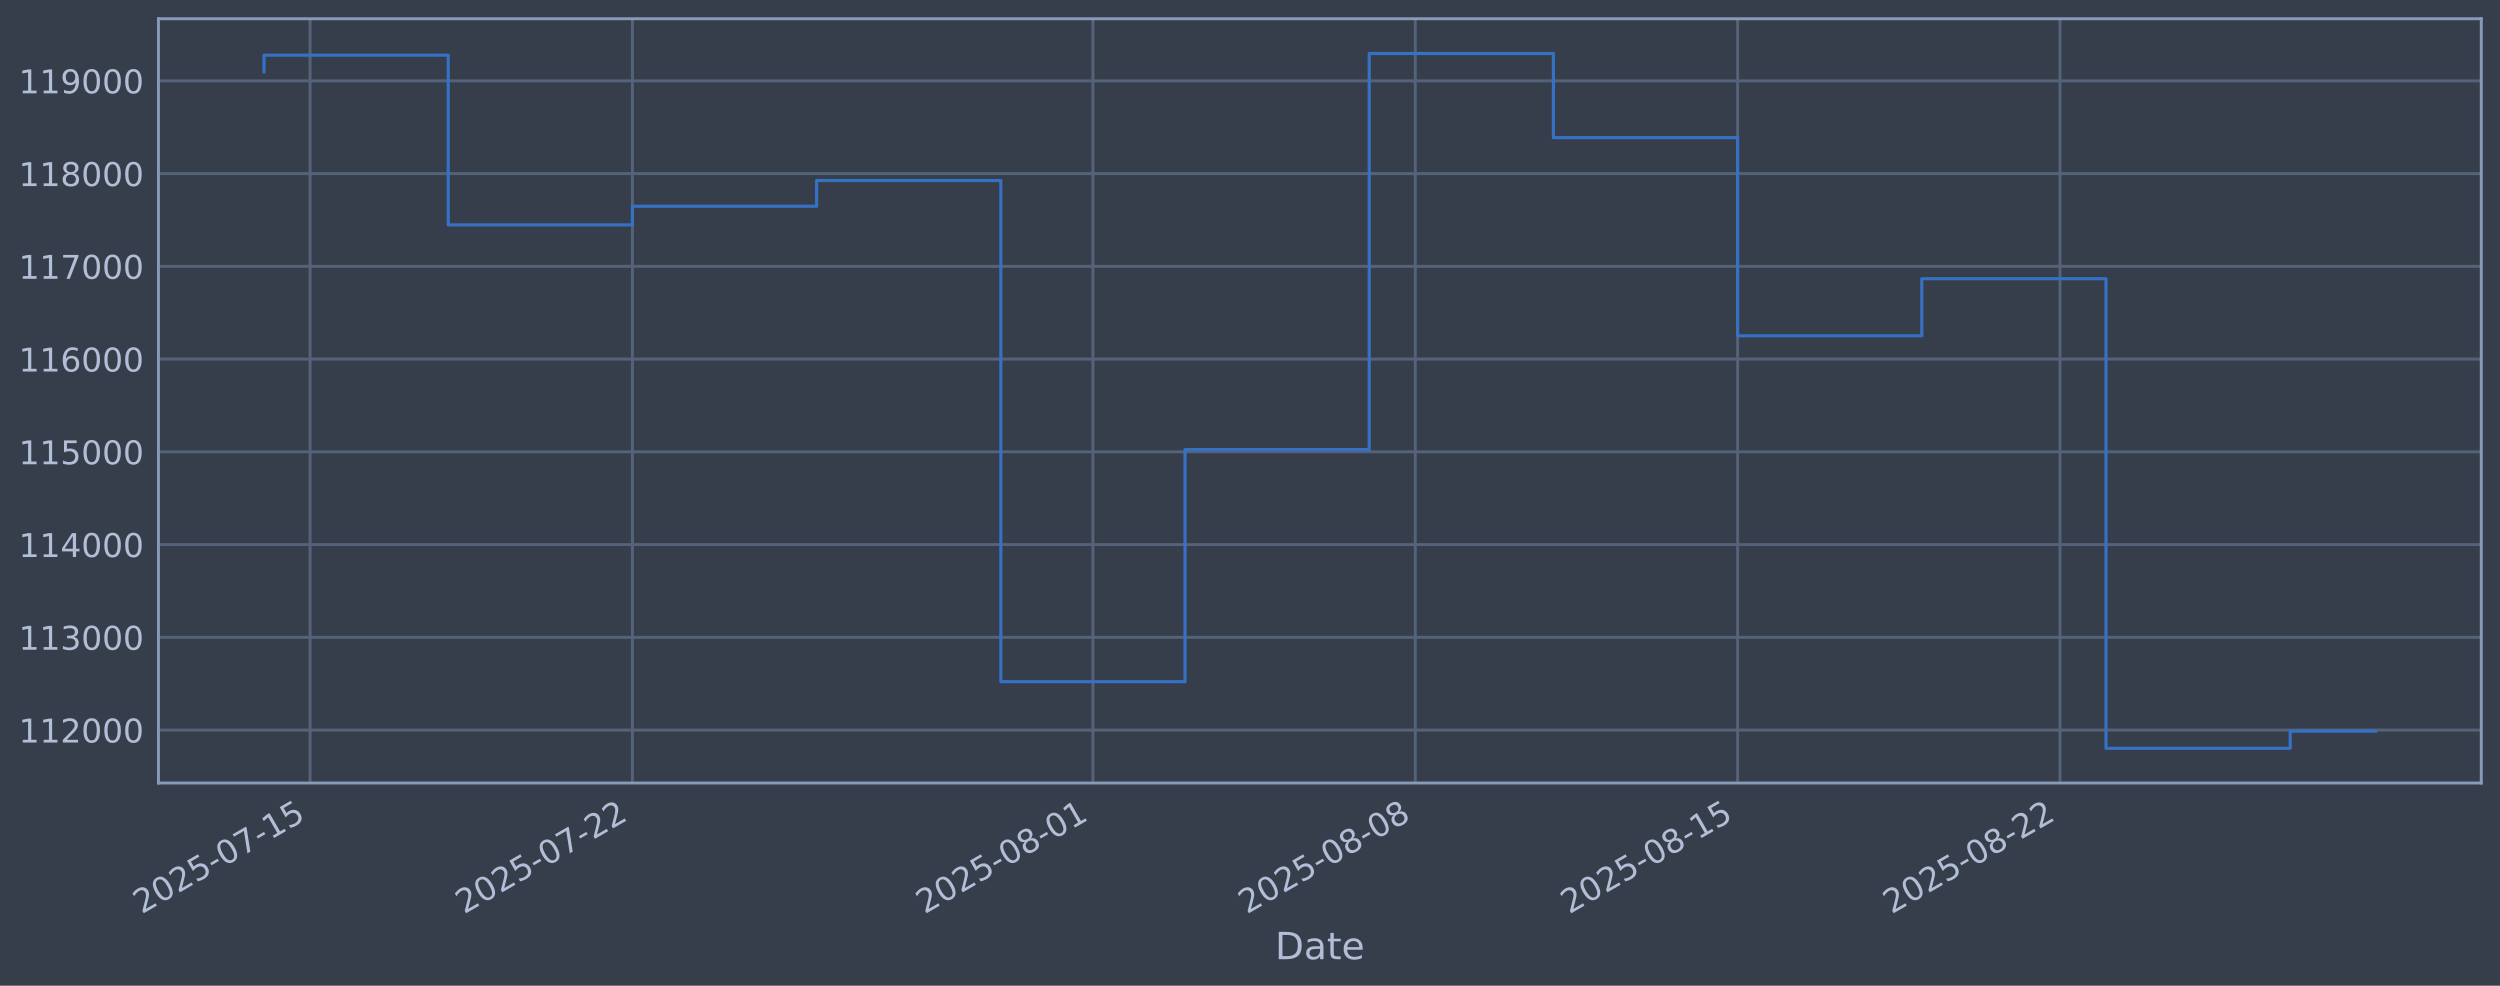
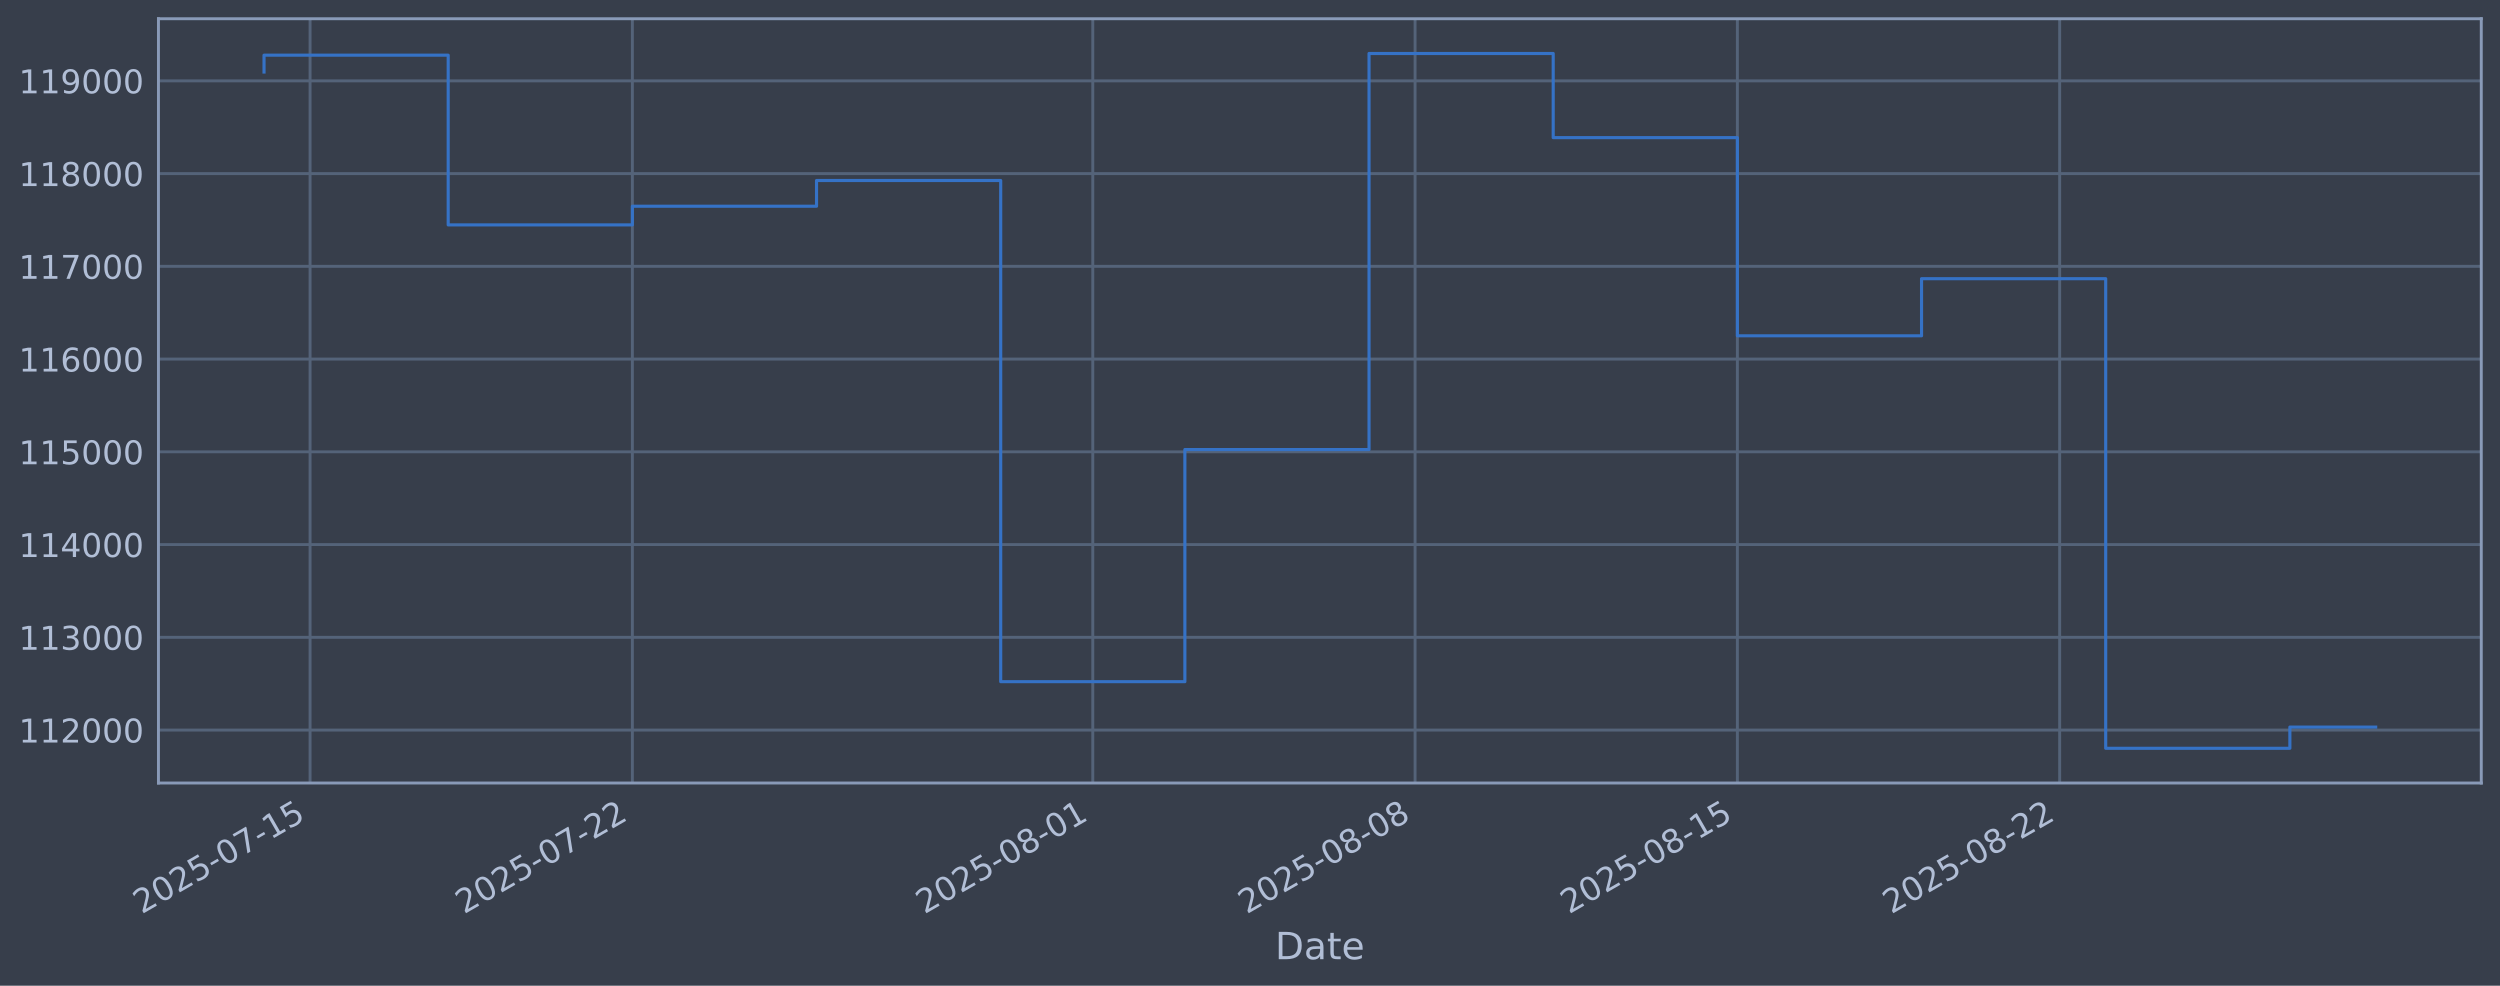
<svg xmlns="http://www.w3.org/2000/svg" xmlns:xlink="http://www.w3.org/1999/xlink" width="960.9pt" height="378.87pt" viewBox="0 0 960.9 378.87" version="1.1">
  <defs>
    <style type="text/css">*{stroke-linejoin: round; stroke-linecap: butt}</style>
  </defs>
  <g id="figure_1">
    <g id="patch_1">
      <path d="M 0 378.87  L 960.9 378.87  L 960.9 0  L 0 0  z " style="fill: #373e4b" />
    </g>
    <g id="axes_1">
      <g id="patch_2">
        <path d="M 60.901 300.96  L 953.701 300.96  L 953.701 7.2  L 60.901 7.2  z " style="fill: #373e4b" />
      </g>
      <g id="matplotlib.axis_1">
        <g id="xtick_1">
          <g id="line2d_1">
-             <path d="M 119.182 300.96  L 119.182 7.2  " clip-path="url(#p23d02ff315)" style="fill: none; stroke: #546379; stroke-width: 1.12; stroke-linecap: square" />
+             <path d="M 119.179 300.96  L 119.179 7.2  " clip-path="url(#p14d5ac0e0b)" style="fill: none; stroke: #546379; stroke-width: 1.12; stroke-linecap: square" />
          </g>
          <g id="line2d_2" />
          <g id="text_1">
-             <g style="fill: #b1bed6" transform="translate(54.45638 351.4642) rotate(-30) scale(0.126 -0.126)">
+             <g style="fill: #b1bed6" transform="translate(54.45345 351.4642) rotate(-30) scale(0.126 -0.126)">
              <defs>
                <path id="DejaVuSans-32" d="M 1228 531  L 3431 531  L 3431 0  L 469 0  L 469 531  Q 828 903 1448 1529  Q 2069 2156 2228 2338  Q 2531 2678 2651 2914  Q 2772 3150 2772 3378  Q 2772 3750 2511 3984  Q 2250 4219 1831 4219  Q 1534 4219 1204 4116  Q 875 4013 500 3803  L 500 4441  Q 881 4594 1212 4672  Q 1544 4750 1819 4750  Q 2544 4750 2975 4387  Q 3406 4025 3406 3419  Q 3406 3131 3298 2873  Q 3191 2616 2906 2266  Q 2828 2175 2409 1742  Q 1991 1309 1228 531  z " transform="scale(0.015625)" />
                <path id="DejaVuSans-30" d="M 2034 4250  Q 1547 4250 1301 3770  Q 1056 3291 1056 2328  Q 1056 1369 1301 889  Q 1547 409 2034 409  Q 2525 409 2770 889  Q 3016 1369 3016 2328  Q 3016 3291 2770 3770  Q 2525 4250 2034 4250  z M 2034 4750  Q 2819 4750 3233 4129  Q 3647 3509 3647 2328  Q 3647 1150 3233 529  Q 2819 -91 2034 -91  Q 1250 -91 836 529  Q 422 1150 422 2328  Q 422 3509 836 4129  Q 1250 4750 2034 4750  z " transform="scale(0.015625)" />
                <path id="DejaVuSans-35" d="M 691 4666  L 3169 4666  L 3169 4134  L 1269 4134  L 1269 2991  Q 1406 3038 1543 3061  Q 1681 3084 1819 3084  Q 2600 3084 3056 2656  Q 3513 2228 3513 1497  Q 3513 744 3044 326  Q 2575 -91 1722 -91  Q 1428 -91 1123 -41  Q 819 9 494 109  L 494 744  Q 775 591 1075 516  Q 1375 441 1709 441  Q 2250 441 2565 725  Q 2881 1009 2881 1497  Q 2881 1984 2565 2268  Q 2250 2553 1709 2553  Q 1456 2553 1204 2497  Q 953 2441 691 2322  L 691 4666  z " transform="scale(0.015625)" />
                <path id="DejaVuSans-2d" d="M 313 2009  L 1997 2009  L 1997 1497  L 313 1497  L 313 2009  z " transform="scale(0.015625)" />
                <path id="DejaVuSans-37" d="M 525 4666  L 3525 4666  L 3525 4397  L 1831 0  L 1172 0  L 2766 4134  L 525 4134  L 525 4666  z " transform="scale(0.015625)" />
                <path id="DejaVuSans-31" d="M 794 531  L 1825 531  L 1825 4091  L 703 3866  L 703 4441  L 1819 4666  L 2450 4666  L 2450 531  L 3481 531  L 3481 0  L 794 0  L 794 531  z " transform="scale(0.015625)" />
              </defs>
              <use xlink:href="#DejaVuSans-32" />
              <use xlink:href="#DejaVuSans-30" transform="translate(63.62305 0)" />
              <use xlink:href="#DejaVuSans-32" transform="translate(127.2461 0)" />
              <use xlink:href="#DejaVuSans-35" transform="translate(190.8691 0)" />
              <use xlink:href="#DejaVuSans-2d" transform="translate(254.4922 0)" />
              <use xlink:href="#DejaVuSans-30" transform="translate(290.5762 0)" />
              <use xlink:href="#DejaVuSans-37" transform="translate(354.1992 0)" />
              <use xlink:href="#DejaVuSans-2d" transform="translate(417.8223 0)" />
              <use xlink:href="#DejaVuSans-31" transform="translate(453.9062 0)" />
              <use xlink:href="#DejaVuSans-35" transform="translate(517.5293 0)" />
            </g>
          </g>
        </g>
        <g id="xtick_2">
          <g id="line2d_3">
-             <path d="M 243.079 300.96  L 243.079 7.2  " clip-path="url(#p23d02ff315)" style="fill: none; stroke: #546379; stroke-width: 1.12; stroke-linecap: square" />
+             <path d="M 243.055 300.96  L 243.055 7.2  " clip-path="url(#p14d5ac0e0b)" style="fill: none; stroke: #546379; stroke-width: 1.12; stroke-linecap: square" />
          </g>
          <g id="line2d_4" />
          <g id="text_2">
-             <g style="fill: #b1bed6" transform="translate(178.3533 351.4642) rotate(-30) scale(0.126 -0.126)">
+             <g style="fill: #b1bed6" transform="translate(178.3299 351.4642) rotate(-30) scale(0.126 -0.126)">
              <use xlink:href="#DejaVuSans-32" />
              <use xlink:href="#DejaVuSans-30" transform="translate(63.62305 0)" />
              <use xlink:href="#DejaVuSans-32" transform="translate(127.2461 0)" />
              <use xlink:href="#DejaVuSans-35" transform="translate(190.8691 0)" />
              <use xlink:href="#DejaVuSans-2d" transform="translate(254.4922 0)" />
              <use xlink:href="#DejaVuSans-30" transform="translate(290.5762 0)" />
              <use xlink:href="#DejaVuSans-37" transform="translate(354.1992 0)" />
              <use xlink:href="#DejaVuSans-2d" transform="translate(417.8223 0)" />
              <use xlink:href="#DejaVuSans-32" transform="translate(453.9062 0)" />
              <use xlink:href="#DejaVuSans-32" transform="translate(517.5293 0)" />
            </g>
          </g>
        </g>
        <g id="xtick_3">
          <g id="line2d_5">
-             <path d="M 420.075 300.96  L 420.075 7.2  " clip-path="url(#p23d02ff315)" style="fill: none; stroke: #546379; stroke-width: 1.12; stroke-linecap: square" />
+             <path d="M 420.022 300.96  L 420.022 7.2  " clip-path="url(#p14d5ac0e0b)" style="fill: none; stroke: #546379; stroke-width: 1.12; stroke-linecap: square" />
          </g>
          <g id="line2d_6" />
          <g id="text_3">
-             <g style="fill: #b1bed6" transform="translate(355.349 351.4642) rotate(-30) scale(0.126 -0.126)">
+             <g style="fill: #b1bed6" transform="translate(355.2964 351.4642) rotate(-30) scale(0.126 -0.126)">
              <defs>
                <path id="DejaVuSans-38" d="M 2034 2216  Q 1584 2216 1326 1975  Q 1069 1734 1069 1313  Q 1069 891 1326 650  Q 1584 409 2034 409  Q 2484 409 2743 651  Q 3003 894 3003 1313  Q 3003 1734 2745 1975  Q 2488 2216 2034 2216  z M 1403 2484  Q 997 2584 770 2862  Q 544 3141 544 3541  Q 544 4100 942 4425  Q 1341 4750 2034 4750  Q 2731 4750 3128 4425  Q 3525 4100 3525 3541  Q 3525 3141 3298 2862  Q 3072 2584 2669 2484  Q 3125 2378 3379 2068  Q 3634 1759 3634 1313  Q 3634 634 3220 271  Q 2806 -91 2034 -91  Q 1263 -91 848 271  Q 434 634 434 1313  Q 434 1759 690 2068  Q 947 2378 1403 2484  z M 1172 3481  Q 1172 3119 1398 2916  Q 1625 2713 2034 2713  Q 2441 2713 2670 2916  Q 2900 3119 2900 3481  Q 2900 3844 2670 4047  Q 2441 4250 2034 4250  Q 1625 4250 1398 4047  Q 1172 3844 1172 3481  z " transform="scale(0.015625)" />
              </defs>
              <use xlink:href="#DejaVuSans-32" />
              <use xlink:href="#DejaVuSans-30" transform="translate(63.62305 0)" />
              <use xlink:href="#DejaVuSans-32" transform="translate(127.2461 0)" />
              <use xlink:href="#DejaVuSans-35" transform="translate(190.8691 0)" />
              <use xlink:href="#DejaVuSans-2d" transform="translate(254.4922 0)" />
              <use xlink:href="#DejaVuSans-30" transform="translate(290.5762 0)" />
              <use xlink:href="#DejaVuSans-38" transform="translate(354.1992 0)" />
              <use xlink:href="#DejaVuSans-2d" transform="translate(417.8223 0)" />
              <use xlink:href="#DejaVuSans-30" transform="translate(453.9062 0)" />
              <use xlink:href="#DejaVuSans-31" transform="translate(517.5293 0)" />
            </g>
          </g>
        </g>
        <g id="xtick_4">
          <g id="line2d_7">
-             <path d="M 543.971 300.96  L 543.971 7.2  " clip-path="url(#p23d02ff315)" style="fill: none; stroke: #546379; stroke-width: 1.12; stroke-linecap: square" />
+             <path d="M 543.898 300.96  L 543.898 7.2  " clip-path="url(#p14d5ac0e0b)" style="fill: none; stroke: #546379; stroke-width: 1.12; stroke-linecap: square" />
          </g>
          <g id="line2d_8" />
          <g id="text_4">
-             <g style="fill: #b1bed6" transform="translate(479.246 351.4642) rotate(-30) scale(0.126 -0.126)">
+             <g style="fill: #b1bed6" transform="translate(479.1729 351.4642) rotate(-30) scale(0.126 -0.126)">
              <use xlink:href="#DejaVuSans-32" />
              <use xlink:href="#DejaVuSans-30" transform="translate(63.62305 0)" />
              <use xlink:href="#DejaVuSans-32" transform="translate(127.2461 0)" />
              <use xlink:href="#DejaVuSans-35" transform="translate(190.8691 0)" />
              <use xlink:href="#DejaVuSans-2d" transform="translate(254.4922 0)" />
              <use xlink:href="#DejaVuSans-30" transform="translate(290.5762 0)" />
              <use xlink:href="#DejaVuSans-38" transform="translate(354.1992 0)" />
              <use xlink:href="#DejaVuSans-2d" transform="translate(417.8223 0)" />
              <use xlink:href="#DejaVuSans-30" transform="translate(453.9062 0)" />
              <use xlink:href="#DejaVuSans-38" transform="translate(517.5293 0)" />
            </g>
          </g>
        </g>
        <g id="xtick_5">
          <g id="line2d_9">
-             <path d="M 667.868 300.96  L 667.868 7.2  " clip-path="url(#p23d02ff315)" style="fill: none; stroke: #546379; stroke-width: 1.12; stroke-linecap: square" />
+             <path d="M 667.775 300.96  L 667.775 7.2  " clip-path="url(#p14d5ac0e0b)" style="fill: none; stroke: #546379; stroke-width: 1.12; stroke-linecap: square" />
          </g>
          <g id="line2d_10" />
          <g id="text_5">
-             <g style="fill: #b1bed6" transform="translate(603.1429 351.4642) rotate(-30) scale(0.126 -0.126)">
+             <g style="fill: #b1bed6" transform="translate(603.0494 351.4642) rotate(-30) scale(0.126 -0.126)">
              <use xlink:href="#DejaVuSans-32" />
              <use xlink:href="#DejaVuSans-30" transform="translate(63.62305 0)" />
              <use xlink:href="#DejaVuSans-32" transform="translate(127.2461 0)" />
              <use xlink:href="#DejaVuSans-35" transform="translate(190.8691 0)" />
              <use xlink:href="#DejaVuSans-2d" transform="translate(254.4922 0)" />
              <use xlink:href="#DejaVuSans-30" transform="translate(290.5762 0)" />
              <use xlink:href="#DejaVuSans-38" transform="translate(354.1992 0)" />
              <use xlink:href="#DejaVuSans-2d" transform="translate(417.8223 0)" />
              <use xlink:href="#DejaVuSans-31" transform="translate(453.9062 0)" />
              <use xlink:href="#DejaVuSans-35" transform="translate(517.5293 0)" />
            </g>
          </g>
        </g>
        <g id="xtick_6">
          <g id="line2d_11">
-             <path d="M 791.765 300.96  L 791.765 7.2  " clip-path="url(#p23d02ff315)" style="fill: none; stroke: #546379; stroke-width: 1.12; stroke-linecap: square" />
+             <path d="M 791.651 300.96  L 791.651 7.2  " clip-path="url(#p14d5ac0e0b)" style="fill: none; stroke: #546379; stroke-width: 1.12; stroke-linecap: square" />
          </g>
          <g id="line2d_12" />
          <g id="text_6">
-             <g style="fill: #b1bed6" transform="translate(727.0399 351.4642) rotate(-30) scale(0.126 -0.126)">
+             <g style="fill: #b1bed6" transform="translate(726.9259 351.4642) rotate(-30) scale(0.126 -0.126)">
              <use xlink:href="#DejaVuSans-32" />
              <use xlink:href="#DejaVuSans-30" transform="translate(63.62305 0)" />
              <use xlink:href="#DejaVuSans-32" transform="translate(127.2461 0)" />
              <use xlink:href="#DejaVuSans-35" transform="translate(190.8691 0)" />
              <use xlink:href="#DejaVuSans-2d" transform="translate(254.4922 0)" />
              <use xlink:href="#DejaVuSans-30" transform="translate(290.5762 0)" />
              <use xlink:href="#DejaVuSans-38" transform="translate(354.1992 0)" />
              <use xlink:href="#DejaVuSans-2d" transform="translate(417.8223 0)" />
              <use xlink:href="#DejaVuSans-32" transform="translate(453.9062 0)" />
              <use xlink:href="#DejaVuSans-32" transform="translate(517.5293 0)" />
            </g>
          </g>
        </g>
        <g id="text_7">
          <g style="fill: #b1bed6" transform="translate(490.0914 368.6753) scale(0.144 -0.144)">
            <defs>
              <path id="DejaVuSans-44" d="M 1259 4147  L 1259 519  L 2022 519  Q 2988 519 3436 956  Q 3884 1394 3884 2338  Q 3884 3275 3436 3711  Q 2988 4147 2022 4147  L 1259 4147  z M 628 4666  L 1925 4666  Q 3281 4666 3915 4102  Q 4550 3538 4550 2338  Q 4550 1131 3912 565  Q 3275 0 1925 0  L 628 0  L 628 4666  z " transform="scale(0.015625)" />
              <path id="DejaVuSans-61" d="M 2194 1759  Q 1497 1759 1228 1600  Q 959 1441 959 1056  Q 959 750 1161 570  Q 1363 391 1709 391  Q 2188 391 2477 730  Q 2766 1069 2766 1631  L 2766 1759  L 2194 1759  z M 3341 1997  L 3341 0  L 2766 0  L 2766 531  Q 2569 213 2275 61  Q 1981 -91 1556 -91  Q 1019 -91 701 211  Q 384 513 384 1019  Q 384 1609 779 1909  Q 1175 2209 1959 2209  L 2766 2209  L 2766 2266  Q 2766 2663 2505 2880  Q 2244 3097 1772 3097  Q 1472 3097 1187 3025  Q 903 2953 641 2809  L 641 3341  Q 956 3463 1253 3523  Q 1550 3584 1831 3584  Q 2591 3584 2966 3190  Q 3341 2797 3341 1997  z " transform="scale(0.015625)" />
              <path id="DejaVuSans-74" d="M 1172 4494  L 1172 3500  L 2356 3500  L 2356 3053  L 1172 3053  L 1172 1153  Q 1172 725 1289 603  Q 1406 481 1766 481  L 2356 481  L 2356 0  L 1766 0  Q 1100 0 847 248  Q 594 497 594 1153  L 594 3053  L 172 3053  L 172 3500  L 594 3500  L 594 4494  L 1172 4494  z " transform="scale(0.015625)" />
              <path id="DejaVuSans-65" d="M 3597 1894  L 3597 1613  L 953 1613  Q 991 1019 1311 708  Q 1631 397 2203 397  Q 2534 397 2845 478  Q 3156 559 3463 722  L 3463 178  Q 3153 47 2828 -22  Q 2503 -91 2169 -91  Q 1331 -91 842 396  Q 353 884 353 1716  Q 353 2575 817 3079  Q 1281 3584 2069 3584  Q 2775 3584 3186 3129  Q 3597 2675 3597 1894  z M 3022 2063  Q 3016 2534 2758 2815  Q 2500 3097 2075 3097  Q 1594 3097 1305 2825  Q 1016 2553 972 2059  L 3022 2063  z " transform="scale(0.015625)" />
            </defs>
            <use xlink:href="#DejaVuSans-44" />
            <use xlink:href="#DejaVuSans-61" transform="translate(77.00195 0)" />
            <use xlink:href="#DejaVuSans-74" transform="translate(138.2812 0)" />
            <use xlink:href="#DejaVuSans-65" transform="translate(177.4902 0)" />
          </g>
        </g>
      </g>
      <g id="matplotlib.axis_2">
        <g id="ytick_1">
          <g id="line2d_13">
-             <path d="M 60.901 280.603  L 953.701 280.603  " clip-path="url(#p23d02ff315)" style="fill: none; stroke: #546379; stroke-width: 1.12; stroke-linecap: square" />
+             <path d="M 60.901 280.603  L 953.701 280.603  " clip-path="url(#p14d5ac0e0b)" style="fill: none; stroke: #546379; stroke-width: 1.12; stroke-linecap: square" />
          </g>
          <g id="line2d_14" />
          <g id="text_8">
            <g style="fill: #b1bed6" transform="translate(7.2 285.3896) scale(0.126 -0.126)">
              <use xlink:href="#DejaVuSans-31" />
              <use xlink:href="#DejaVuSans-31" transform="translate(63.62305 0)" />
              <use xlink:href="#DejaVuSans-32" transform="translate(127.2461 0)" />
              <use xlink:href="#DejaVuSans-30" transform="translate(190.8691 0)" />
              <use xlink:href="#DejaVuSans-30" transform="translate(254.4922 0)" />
              <use xlink:href="#DejaVuSans-30" transform="translate(318.1152 0)" />
            </g>
          </g>
        </g>
        <g id="ytick_2">
          <g id="line2d_15">
-             <path d="M 60.901 244.957  L 953.701 244.957  " clip-path="url(#p23d02ff315)" style="fill: none; stroke: #546379; stroke-width: 1.12; stroke-linecap: square" />
+             <path d="M 60.901 244.957  L 953.701 244.957  " clip-path="url(#p14d5ac0e0b)" style="fill: none; stroke: #546379; stroke-width: 1.12; stroke-linecap: square" />
          </g>
          <g id="line2d_16" />
          <g id="text_9">
            <g style="fill: #b1bed6" transform="translate(7.2 249.7439) scale(0.126 -0.126)">
              <defs>
                <path id="DejaVuSans-33" d="M 2597 2516  Q 3050 2419 3304 2112  Q 3559 1806 3559 1356  Q 3559 666 3084 287  Q 2609 -91 1734 -91  Q 1441 -91 1130 -33  Q 819 25 488 141  L 488 750  Q 750 597 1062 519  Q 1375 441 1716 441  Q 2309 441 2620 675  Q 2931 909 2931 1356  Q 2931 1769 2642 2001  Q 2353 2234 1838 2234  L 1294 2234  L 1294 2753  L 1863 2753  Q 2328 2753 2575 2939  Q 2822 3125 2822 3475  Q 2822 3834 2567 4026  Q 2313 4219 1838 4219  Q 1578 4219 1281 4162  Q 984 4106 628 3988  L 628 4550  Q 988 4650 1302 4700  Q 1616 4750 1894 4750  Q 2613 4750 3031 4423  Q 3450 4097 3450 3541  Q 3450 3153 3228 2886  Q 3006 2619 2597 2516  z " transform="scale(0.015625)" />
              </defs>
              <use xlink:href="#DejaVuSans-31" />
              <use xlink:href="#DejaVuSans-31" transform="translate(63.62305 0)" />
              <use xlink:href="#DejaVuSans-33" transform="translate(127.2461 0)" />
              <use xlink:href="#DejaVuSans-30" transform="translate(190.8691 0)" />
              <use xlink:href="#DejaVuSans-30" transform="translate(254.4922 0)" />
              <use xlink:href="#DejaVuSans-30" transform="translate(318.1152 0)" />
            </g>
          </g>
        </g>
        <g id="ytick_3">
          <g id="line2d_17">
-             <path d="M 60.901 209.311  L 953.701 209.311  " clip-path="url(#p23d02ff315)" style="fill: none; stroke: #546379; stroke-width: 1.12; stroke-linecap: square" />
+             <path d="M 60.901 209.311  L 953.701 209.311  " clip-path="url(#p14d5ac0e0b)" style="fill: none; stroke: #546379; stroke-width: 1.12; stroke-linecap: square" />
          </g>
          <g id="line2d_18" />
          <g id="text_10">
            <g style="fill: #b1bed6" transform="translate(7.2 214.0983) scale(0.126 -0.126)">
              <defs>
                <path id="DejaVuSans-34" d="M 2419 4116  L 825 1625  L 2419 1625  L 2419 4116  z M 2253 4666  L 3047 4666  L 3047 1625  L 3713 1625  L 3713 1100  L 3047 1100  L 3047 0  L 2419 0  L 2419 1100  L 313 1100  L 313 1709  L 2253 4666  z " transform="scale(0.015625)" />
              </defs>
              <use xlink:href="#DejaVuSans-31" />
              <use xlink:href="#DejaVuSans-31" transform="translate(63.62305 0)" />
              <use xlink:href="#DejaVuSans-34" transform="translate(127.2461 0)" />
              <use xlink:href="#DejaVuSans-30" transform="translate(190.8691 0)" />
              <use xlink:href="#DejaVuSans-30" transform="translate(254.4922 0)" />
              <use xlink:href="#DejaVuSans-30" transform="translate(318.1152 0)" />
            </g>
          </g>
        </g>
        <g id="ytick_4">
          <g id="line2d_19">
-             <path d="M 60.901 173.666  L 953.701 173.666  " clip-path="url(#p23d02ff315)" style="fill: none; stroke: #546379; stroke-width: 1.12; stroke-linecap: square" />
+             <path d="M 60.901 173.666  L 953.701 173.666  " clip-path="url(#p14d5ac0e0b)" style="fill: none; stroke: #546379; stroke-width: 1.12; stroke-linecap: square" />
          </g>
          <g id="line2d_20" />
          <g id="text_11">
            <g style="fill: #b1bed6" transform="translate(7.2 178.4527) scale(0.126 -0.126)">
              <use xlink:href="#DejaVuSans-31" />
              <use xlink:href="#DejaVuSans-31" transform="translate(63.62305 0)" />
              <use xlink:href="#DejaVuSans-35" transform="translate(127.2461 0)" />
              <use xlink:href="#DejaVuSans-30" transform="translate(190.8691 0)" />
              <use xlink:href="#DejaVuSans-30" transform="translate(254.4922 0)" />
              <use xlink:href="#DejaVuSans-30" transform="translate(318.1152 0)" />
            </g>
          </g>
        </g>
        <g id="ytick_5">
          <g id="line2d_21">
-             <path d="M 60.901 138.02  L 953.701 138.02  " clip-path="url(#p23d02ff315)" style="fill: none; stroke: #546379; stroke-width: 1.12; stroke-linecap: square" />
+             <path d="M 60.901 138.02  L 953.701 138.02  " clip-path="url(#p14d5ac0e0b)" style="fill: none; stroke: #546379; stroke-width: 1.12; stroke-linecap: square" />
          </g>
          <g id="line2d_22" />
          <g id="text_12">
            <g style="fill: #b1bed6" transform="translate(7.2 142.8071) scale(0.126 -0.126)">
              <defs>
                <path id="DejaVuSans-36" d="M 2113 2584  Q 1688 2584 1439 2293  Q 1191 2003 1191 1497  Q 1191 994 1439 701  Q 1688 409 2113 409  Q 2538 409 2786 701  Q 3034 994 3034 1497  Q 3034 2003 2786 2293  Q 2538 2584 2113 2584  z M 3366 4563  L 3366 3988  Q 3128 4100 2886 4159  Q 2644 4219 2406 4219  Q 1781 4219 1451 3797  Q 1122 3375 1075 2522  Q 1259 2794 1537 2939  Q 1816 3084 2150 3084  Q 2853 3084 3261 2657  Q 3669 2231 3669 1497  Q 3669 778 3244 343  Q 2819 -91 2113 -91  Q 1303 -91 875 529  Q 447 1150 447 2328  Q 447 3434 972 4092  Q 1497 4750 2381 4750  Q 2619 4750 2861 4703  Q 3103 4656 3366 4563  z " transform="scale(0.015625)" />
              </defs>
              <use xlink:href="#DejaVuSans-31" />
              <use xlink:href="#DejaVuSans-31" transform="translate(63.62305 0)" />
              <use xlink:href="#DejaVuSans-36" transform="translate(127.2461 0)" />
              <use xlink:href="#DejaVuSans-30" transform="translate(190.8691 0)" />
              <use xlink:href="#DejaVuSans-30" transform="translate(254.4922 0)" />
              <use xlink:href="#DejaVuSans-30" transform="translate(318.1152 0)" />
            </g>
          </g>
        </g>
        <g id="ytick_6">
          <g id="line2d_23">
-             <path d="M 60.901 102.374  L 953.701 102.374  " clip-path="url(#p23d02ff315)" style="fill: none; stroke: #546379; stroke-width: 1.12; stroke-linecap: square" />
+             <path d="M 60.901 102.374  L 953.701 102.374  " clip-path="url(#p14d5ac0e0b)" style="fill: none; stroke: #546379; stroke-width: 1.12; stroke-linecap: square" />
          </g>
          <g id="line2d_24" />
          <g id="text_13">
            <g style="fill: #b1bed6" transform="translate(7.2 107.1614) scale(0.126 -0.126)">
              <use xlink:href="#DejaVuSans-31" />
              <use xlink:href="#DejaVuSans-31" transform="translate(63.62305 0)" />
              <use xlink:href="#DejaVuSans-37" transform="translate(127.2461 0)" />
              <use xlink:href="#DejaVuSans-30" transform="translate(190.8691 0)" />
              <use xlink:href="#DejaVuSans-30" transform="translate(254.4922 0)" />
              <use xlink:href="#DejaVuSans-30" transform="translate(318.1152 0)" />
            </g>
          </g>
        </g>
        <g id="ytick_7">
          <g id="line2d_25">
-             <path d="M 60.901 66.729  L 953.701 66.729  " clip-path="url(#p23d02ff315)" style="fill: none; stroke: #546379; stroke-width: 1.12; stroke-linecap: square" />
+             <path d="M 60.901 66.729  L 953.701 66.729  " clip-path="url(#p14d5ac0e0b)" style="fill: none; stroke: #546379; stroke-width: 1.12; stroke-linecap: square" />
          </g>
          <g id="line2d_26" />
          <g id="text_14">
            <g style="fill: #b1bed6" transform="translate(7.2 71.5158) scale(0.126 -0.126)">
              <use xlink:href="#DejaVuSans-31" />
              <use xlink:href="#DejaVuSans-31" transform="translate(63.62305 0)" />
              <use xlink:href="#DejaVuSans-38" transform="translate(127.2461 0)" />
              <use xlink:href="#DejaVuSans-30" transform="translate(190.8691 0)" />
              <use xlink:href="#DejaVuSans-30" transform="translate(254.4922 0)" />
              <use xlink:href="#DejaVuSans-30" transform="translate(318.1152 0)" />
            </g>
          </g>
        </g>
        <g id="ytick_8">
          <g id="line2d_27">
-             <path d="M 60.901 31.083  L 953.701 31.083  " clip-path="url(#p23d02ff315)" style="fill: none; stroke: #546379; stroke-width: 1.12; stroke-linecap: square" />
+             <path d="M 60.901 31.083  L 953.701 31.083  " clip-path="url(#p14d5ac0e0b)" style="fill: none; stroke: #546379; stroke-width: 1.12; stroke-linecap: square" />
          </g>
          <g id="line2d_28" />
          <g id="text_15">
            <g style="fill: #b1bed6" transform="translate(7.2 35.87017) scale(0.126 -0.126)">
              <defs>
                <path id="DejaVuSans-39" d="M 703 97  L 703 672  Q 941 559 1184 500  Q 1428 441 1663 441  Q 2288 441 2617 861  Q 2947 1281 2994 2138  Q 2813 1869 2534 1725  Q 2256 1581 1919 1581  Q 1219 1581 811 2004  Q 403 2428 403 3163  Q 403 3881 828 4315  Q 1253 4750 1959 4750  Q 2769 4750 3195 4129  Q 3622 3509 3622 2328  Q 3622 1225 3098 567  Q 2575 -91 1691 -91  Q 1453 -91 1209 -44  Q 966 3 703 97  z M 1959 2075  Q 2384 2075 2632 2365  Q 2881 2656 2881 3163  Q 2881 3666 2632 3958  Q 2384 4250 1959 4250  Q 1534 4250 1286 3958  Q 1038 3666 1038 3163  Q 1038 2656 1286 2365  Q 1534 2075 1959 2075  z " transform="scale(0.015625)" />
              </defs>
              <use xlink:href="#DejaVuSans-31" />
              <use xlink:href="#DejaVuSans-31" transform="translate(63.62305 0)" />
              <use xlink:href="#DejaVuSans-39" transform="translate(127.2461 0)" />
              <use xlink:href="#DejaVuSans-30" transform="translate(190.8691 0)" />
              <use xlink:href="#DejaVuSans-30" transform="translate(254.4922 0)" />
              <use xlink:href="#DejaVuSans-30" transform="translate(318.1152 0)" />
            </g>
          </g>
        </g>
      </g>
      <g id="line2d_29">
-         <path d="M 101.482 27.683  L 101.482 21.215  L 172.281 21.215  L 172.281 86.448  L 243.079 86.448  L 243.079 79.264  L 313.877 79.264  L 313.877 69.383  L 384.675 69.383  L 384.675 262.006  L 455.474 262.006  L 455.474 172.794  L 526.272 172.794  L 526.272 20.553  L 597.07 20.553  L 597.07 52.902  L 667.868 52.902  L 667.868 129.069  L 738.667 129.069  L 738.667 107.117  L 809.465 107.117  L 809.465 287.607  L 880.263 287.607  L 880.263 281.035  L 913.119 281.035  " clip-path="url(#p23d02ff315)" style="fill: none; stroke: #3572c6; stroke-width: 1.2; stroke-linecap: square" />
+         <path d="M 101.482 27.683  L 101.482 21.215  L 172.269 21.215  L 172.269 86.448  L 243.055 86.448  L 243.055 79.264  L 313.842 79.264  L 313.842 69.383  L 384.629 69.383  L 384.629 262.006  L 455.415 262.006  L 455.415 172.794  L 526.202 172.794  L 526.202 20.553  L 596.988 20.553  L 596.988 52.902  L 667.775 52.902  L 667.775 129.069  L 738.561 129.069  L 738.561 107.117  L 809.348 107.117  L 809.348 287.607  L 880.135 287.607  L 880.135 279.464  L 913.119 279.464  " clip-path="url(#p14d5ac0e0b)" style="fill: none; stroke: #3572c6; stroke-width: 1.2; stroke-linecap: square" />
      </g>
      <g id="patch_3">
        <path d="M 60.901 300.96  L 60.901 7.2  " style="fill: none; stroke: #899ab8; stroke-width: 1.12; stroke-linejoin: miter; stroke-linecap: square" />
      </g>
      <g id="patch_4">
        <path d="M 953.701 300.96  L 953.701 7.2  " style="fill: none; stroke: #899ab8; stroke-width: 1.12; stroke-linejoin: miter; stroke-linecap: square" />
      </g>
      <g id="patch_5">
        <path d="M 60.901 300.96  L 953.701 300.96  " style="fill: none; stroke: #899ab8; stroke-width: 1.12; stroke-linejoin: miter; stroke-linecap: square" />
      </g>
      <g id="patch_6">
        <path d="M 60.901 7.2  L 953.701 7.2  " style="fill: none; stroke: #899ab8; stroke-width: 1.12; stroke-linejoin: miter; stroke-linecap: square" />
      </g>
    </g>
  </g>
  <defs>
-     <clipPath id="p23d02ff315">
+     <clipPath id="p14d5ac0e0b">
      <rect x="60.901" y="7.2" width="892.8" height="293.76" />
    </clipPath>
  </defs>
</svg>
